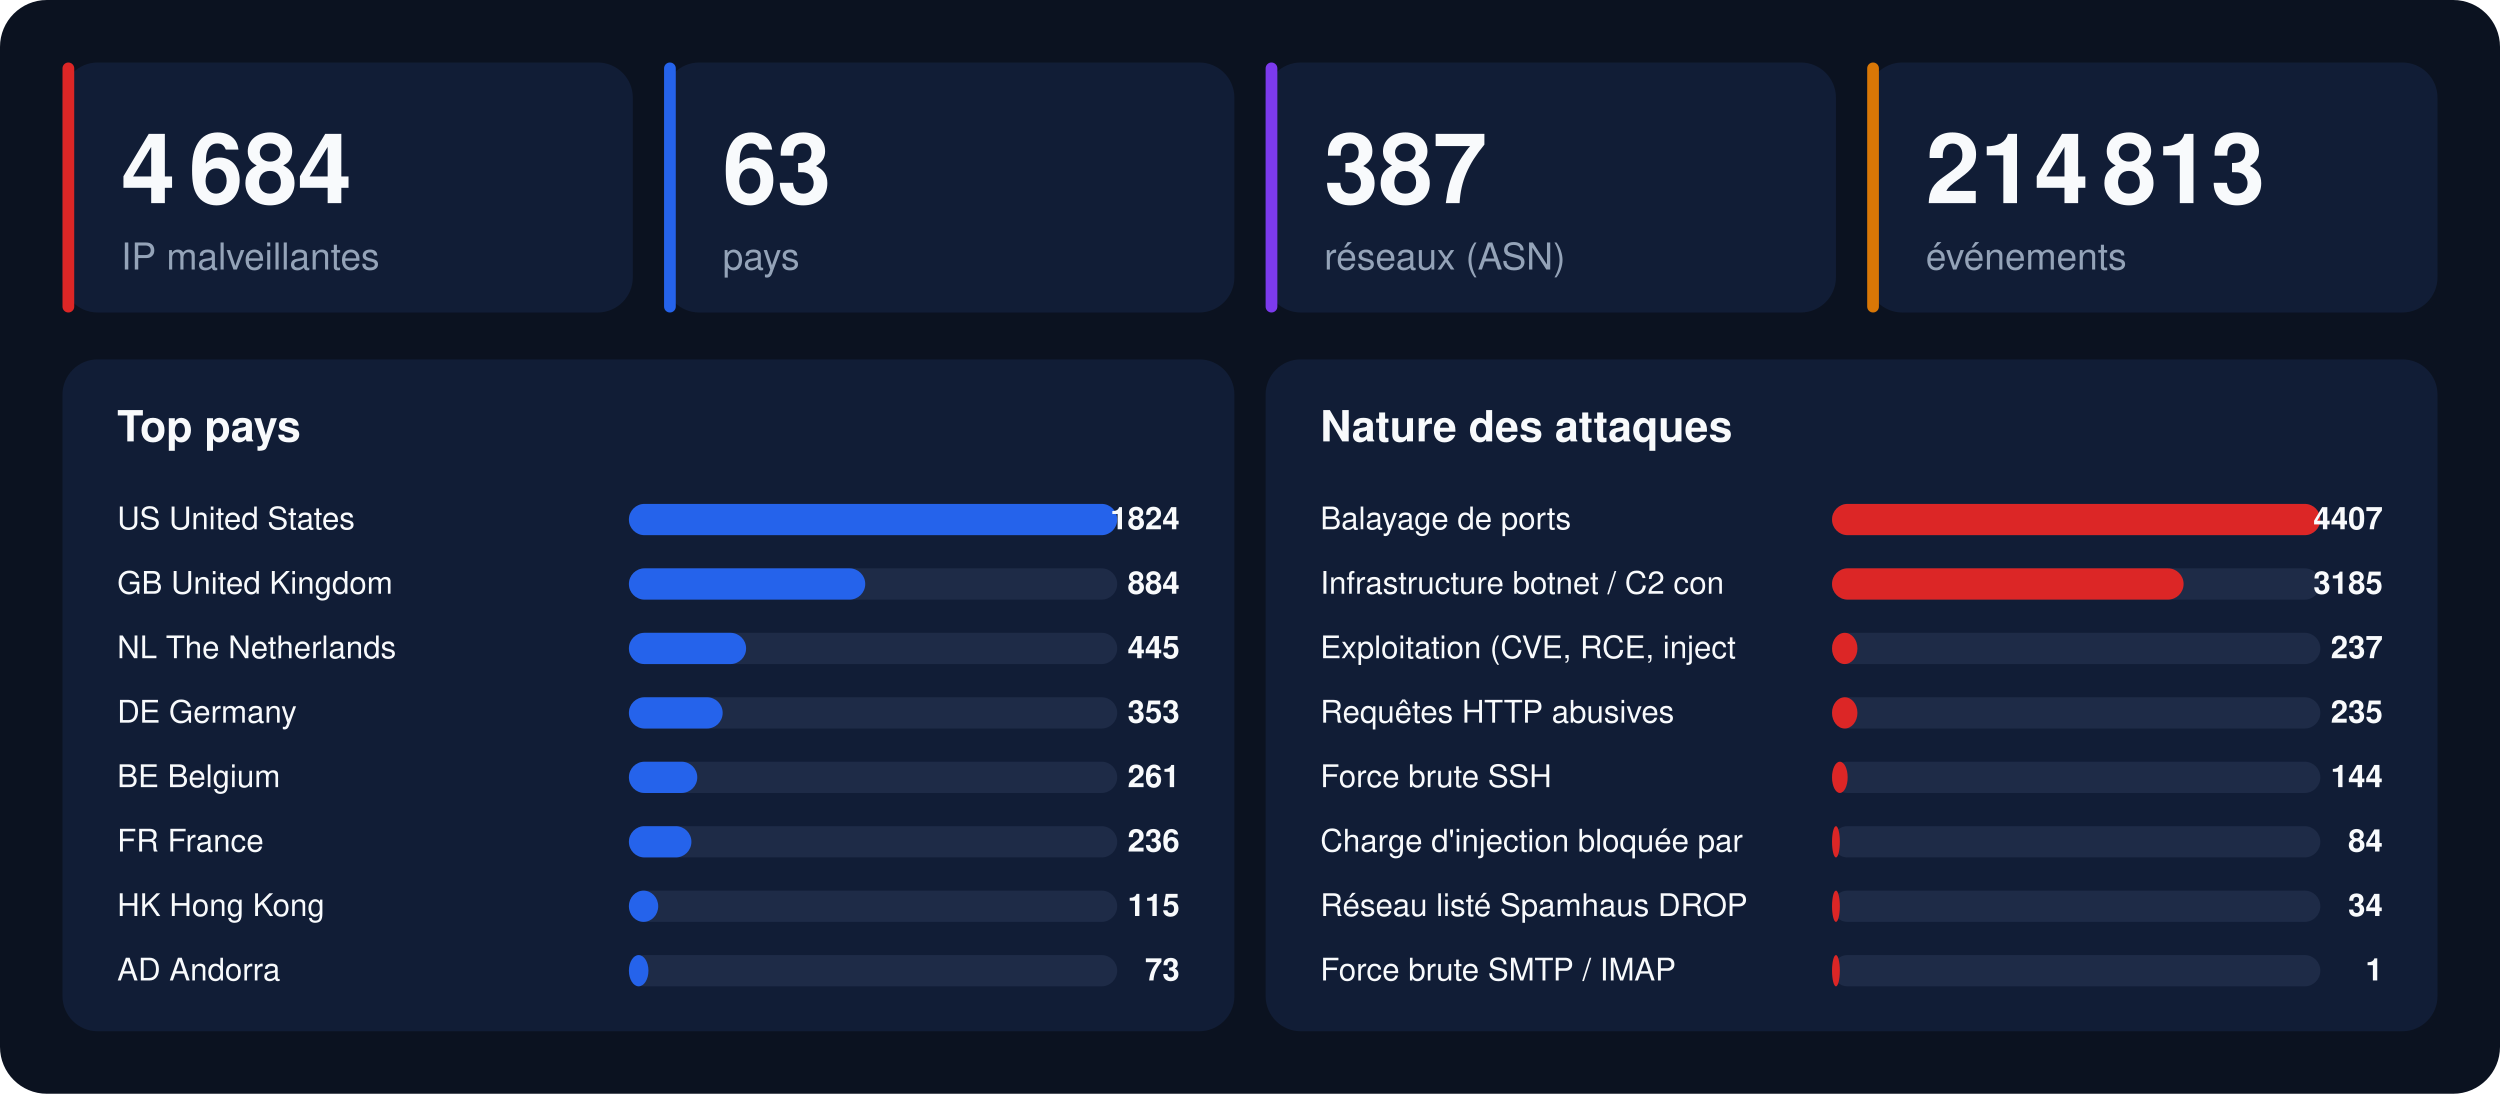
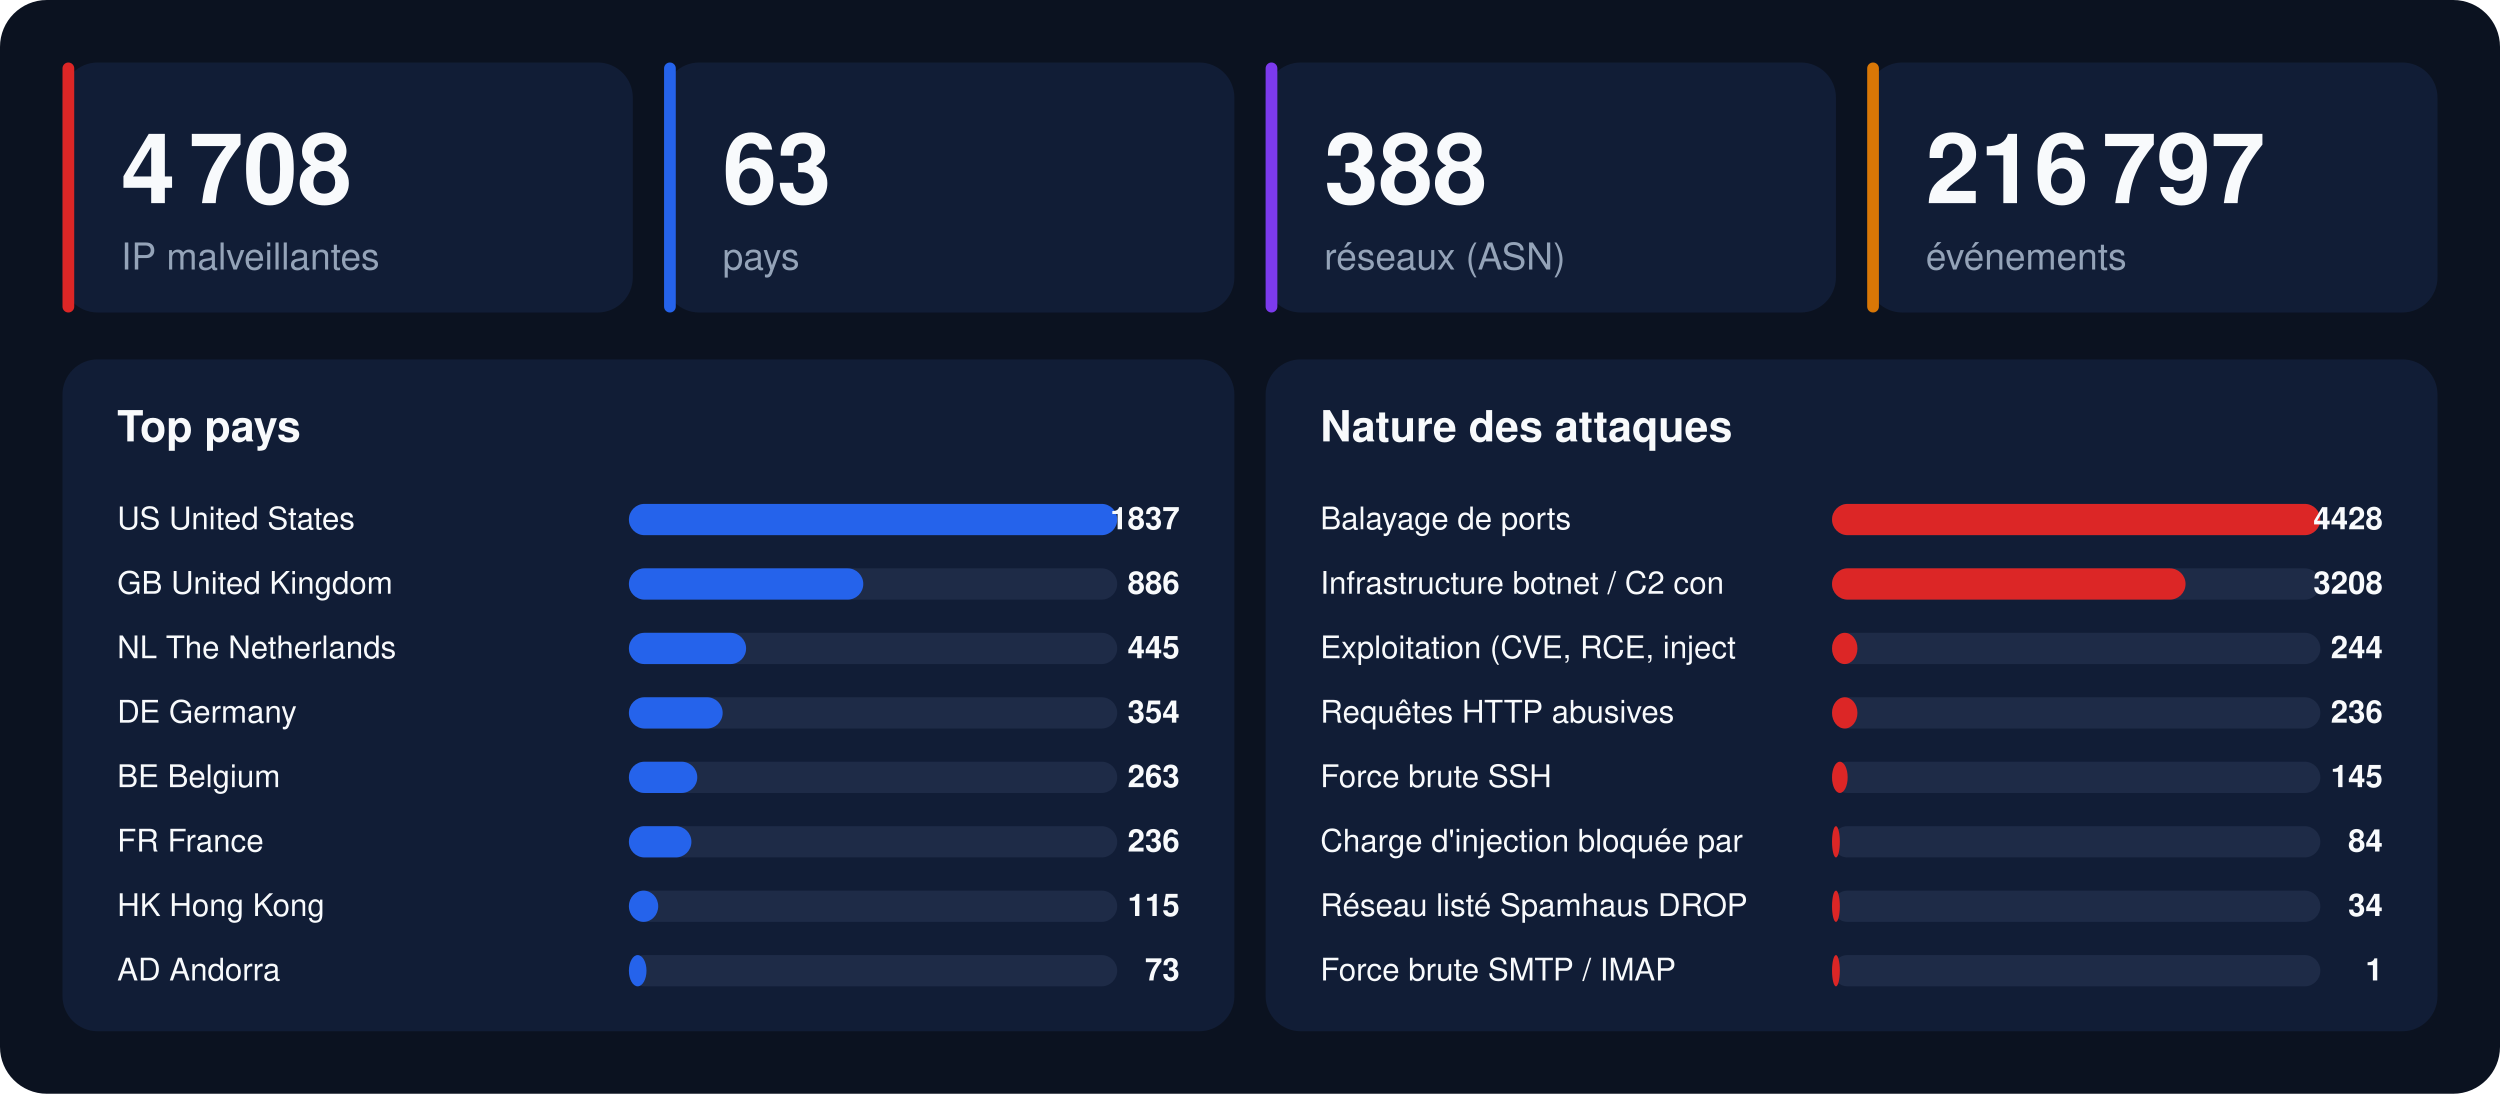
<svg xmlns="http://www.w3.org/2000/svg" width="1280" height="560" viewBox="0 0 1280 560" font-family="-apple-system,BlinkMacSystemFont,'Segoe UI',Helvetica,Arial,sans-serif">
  <rect width="1280" height="560" rx="24" fill="#0b1220" />
  <rect x="32" y="32" width="292" height="128" rx="18" fill="#111d36" />
  <rect x="32" y="32" width="6" height="128" rx="3" fill="#dc2626" />
-   <text x="62" y="104" font-size="50" font-weight="800" fill="#f8fafc">4 684</text>
+   <text x="62" y="104" font-size="50" font-weight="800" fill="#f8fafc">4 708</text>
  <text x="62" y="138" font-size="19" fill="#94a3b8">IP malveillantes</text>
  <rect x="340" y="32" width="292" height="128" rx="18" fill="#111d36" />
  <rect x="340" y="32" width="6" height="128" rx="3" fill="#2563eb" />
  <text x="370" y="104" font-size="50" font-weight="800" fill="#f8fafc">63</text>
  <text x="370" y="138" font-size="19" fill="#94a3b8">pays</text>
  <rect x="648" y="32" width="292" height="128" rx="18" fill="#111d36" />
  <rect x="648" y="32" width="6" height="128" rx="3" fill="#7c3aed" />
-   <text x="678" y="104" font-size="50" font-weight="800" fill="#f8fafc">387</text>
+   <text x="678" y="104" font-size="50" font-weight="800" fill="#f8fafc">388</text>
  <text x="678" y="138" font-size="19" fill="#94a3b8">réseaux (ASN)</text>
  <rect x="956" y="32" width="292" height="128" rx="18" fill="#111d36" />
  <rect x="956" y="32" width="6" height="128" rx="3" fill="#d97706" />
-   <text x="986" y="104" font-size="50" font-weight="800" fill="#f8fafc">214 813</text>
+   <text x="986" y="104" font-size="50" font-weight="800" fill="#f8fafc">216 797</text>
  <text x="986" y="138" font-size="19" fill="#94a3b8">événements</text>
  <rect x="32" y="184" width="600" height="344" rx="18" fill="#111d36" />
  <text x="60" y="226" font-size="22" font-weight="700" fill="#f8fafc">Top pays</text>
  <text x="60" y="271" font-size="16" fill="#f8fafc">US  United States</text>
  <rect x="322" y="258" width="250" height="16" rx="8" fill="#1e2b47" />
  <rect x="322" y="258" width="250" height="16" rx="8" fill="#2563eb" />
-   <text x="604" y="271" font-size="16" font-weight="700" text-anchor="end" fill="#f8fafc">1824</text>
+   <text x="604" y="271" font-size="16" font-weight="700" text-anchor="end" fill="#f8fafc">1837</text>
  <text x="60" y="304" font-size="16" fill="#f8fafc">GB  United Kingdom</text>
  <rect x="322" y="291" width="250" height="16" rx="8" fill="#1e2b47" />
-   <rect x="322" y="291" width="121" height="16" rx="8" fill="#2563eb" />
-   <text x="604" y="304" font-size="16" font-weight="700" text-anchor="end" fill="#f8fafc">884</text>
+   <rect x="322" y="291" width="120" height="16" rx="8" fill="#2563eb" />
+   <text x="604" y="304" font-size="16" font-weight="700" text-anchor="end" fill="#f8fafc">886</text>
  <text x="60" y="337" font-size="16" fill="#f8fafc">NL  The Netherlands</text>
  <rect x="322" y="324" width="250" height="16" rx="8" fill="#1e2b47" />
  <rect x="322" y="324" width="60" height="16" rx="8" fill="#2563eb" />
  <text x="604" y="337" font-size="16" font-weight="700" text-anchor="end" fill="#f8fafc">445</text>
  <text x="60" y="370" font-size="16" fill="#f8fafc">DE  Germany</text>
  <rect x="322" y="357" width="250" height="16" rx="8" fill="#1e2b47" />
  <rect x="322" y="357" width="48" height="16" rx="8" fill="#2563eb" />
-   <text x="604" y="370" font-size="16" font-weight="700" text-anchor="end" fill="#f8fafc">353</text>
+   <text x="604" y="370" font-size="16" font-weight="700" text-anchor="end" fill="#f8fafc">354</text>
  <text x="60" y="403" font-size="16" fill="#f8fafc">BE  Belgium</text>
  <rect x="322" y="390" width="250" height="16" rx="8" fill="#1e2b47" />
  <rect x="322" y="390" width="35" height="16" rx="8" fill="#2563eb" />
-   <text x="604" y="403" font-size="16" font-weight="700" text-anchor="end" fill="#f8fafc">261</text>
+   <text x="604" y="403" font-size="16" font-weight="700" text-anchor="end" fill="#f8fafc">263</text>
  <text x="60" y="436" font-size="16" fill="#f8fafc">FR  France</text>
  <rect x="322" y="423" width="250" height="16" rx="8" fill="#1e2b47" />
  <rect x="322" y="423" width="32" height="16" rx="8" fill="#2563eb" />
  <text x="604" y="436" font-size="16" font-weight="700" text-anchor="end" fill="#f8fafc">236</text>
  <text x="60" y="469" font-size="16" fill="#f8fafc">HK  Hong Kong</text>
  <rect x="322" y="456" width="250" height="16" rx="8" fill="#1e2b47" />
  <rect x="322" y="456" width="15" height="16" rx="8" fill="#2563eb" />
  <text x="604" y="469" font-size="16" font-weight="700" text-anchor="end" fill="#f8fafc">115</text>
  <text x="60" y="502" font-size="16" fill="#f8fafc">AD  Andorra</text>
  <rect x="322" y="489" width="250" height="16" rx="8" fill="#1e2b47" />
-   <rect x="322" y="489" width="10" height="16" rx="8" fill="#2563eb" />
+   <rect x="322" y="489" width="9" height="16" rx="8" fill="#2563eb" />
  <text x="604" y="502" font-size="16" font-weight="700" text-anchor="end" fill="#f8fafc">73</text>
  <rect x="648" y="184" width="600" height="344" rx="18" fill="#111d36" />
  <text x="676" y="226" font-size="22" font-weight="700" fill="#f8fafc">Nature des attaques</text>
  <text x="676" y="271" font-size="16" fill="#f8fafc">Balayage de ports</text>
  <rect x="938" y="258" width="250" height="16" rx="8" fill="#1e2b47" />
  <rect x="938" y="258" width="250" height="16" rx="8" fill="#dc2626" />
-   <text x="1220" y="271" font-size="16" font-weight="700" text-anchor="end" fill="#f8fafc">4407</text>
+   <text x="1220" y="271" font-size="16" font-weight="700" text-anchor="end" fill="#f8fafc">4428</text>
  <text x="676" y="304" font-size="16" fill="#f8fafc">Infrastructure botnet / C2 con</text>
  <rect x="938" y="291" width="250" height="16" rx="8" fill="#1e2b47" />
-   <rect x="938" y="291" width="180" height="16" rx="8" fill="#dc2626" />
-   <text x="1220" y="304" font-size="16" font-weight="700" text-anchor="end" fill="#f8fafc">3185</text>
+   <rect x="938" y="291" width="181" height="16" rx="8" fill="#dc2626" />
+   <text x="1220" y="304" font-size="16" font-weight="700" text-anchor="end" fill="#f8fafc">3208</text>
  <text x="676" y="337" font-size="16" fill="#f8fafc">Exploitation (CVE, RCE, inject</text>
  <rect x="938" y="324" width="250" height="16" rx="8" fill="#1e2b47" />
  <rect x="938" y="324" width="13" height="16" rx="8" fill="#dc2626" />
-   <text x="1220" y="337" font-size="16" font-weight="700" text-anchor="end" fill="#f8fafc">237</text>
+   <text x="1220" y="337" font-size="16" font-weight="700" text-anchor="end" fill="#f8fafc">244</text>
  <text x="676" y="370" font-size="16" fill="#f8fafc">Requêtes HTTP abusives</text>
  <rect x="938" y="357" width="250" height="16" rx="8" fill="#1e2b47" />
  <rect x="938" y="357" width="13" height="16" rx="8" fill="#dc2626" />
-   <text x="1220" y="370" font-size="16" font-weight="700" text-anchor="end" fill="#f8fafc">235</text>
+   <text x="1220" y="370" font-size="16" font-weight="700" text-anchor="end" fill="#f8fafc">236</text>
  <text x="676" y="403" font-size="16" fill="#f8fafc">Force brute SSH</text>
  <rect x="938" y="390" width="250" height="16" rx="8" fill="#1e2b47" />
  <rect x="938" y="390" width="8" height="16" rx="8" fill="#dc2626" />
-   <text x="1220" y="403" font-size="16" font-weight="700" text-anchor="end" fill="#f8fafc">144</text>
+   <text x="1220" y="403" font-size="16" font-weight="700" text-anchor="end" fill="#f8fafc">145</text>
  <text x="676" y="436" font-size="16" fill="#f8fafc">Charge d'injection bloquée par</text>
  <rect x="938" y="423" width="250" height="16" rx="8" fill="#1e2b47" />
  <rect x="938" y="423" width="4" height="16" rx="8" fill="#dc2626" />
  <text x="1220" y="436" font-size="16" font-weight="700" text-anchor="end" fill="#f8fafc">84</text>
  <text x="676" y="469" font-size="16" fill="#f8fafc">Réseau listé Spamhaus DROP</text>
  <rect x="938" y="456" width="250" height="16" rx="8" fill="#1e2b47" />
  <rect x="938" y="456" width="4" height="16" rx="8" fill="#dc2626" />
  <text x="1220" y="469" font-size="16" font-weight="700" text-anchor="end" fill="#f8fafc">34</text>
  <text x="676" y="502" font-size="16" fill="#f8fafc">Force brute SMTP / IMAP</text>
  <rect x="938" y="489" width="250" height="16" rx="8" fill="#1e2b47" />
  <rect x="938" y="489" width="4" height="16" rx="8" fill="#dc2626" />
  <text x="1220" y="502" font-size="16" font-weight="700" text-anchor="end" fill="#f8fafc">1</text>
</svg>
